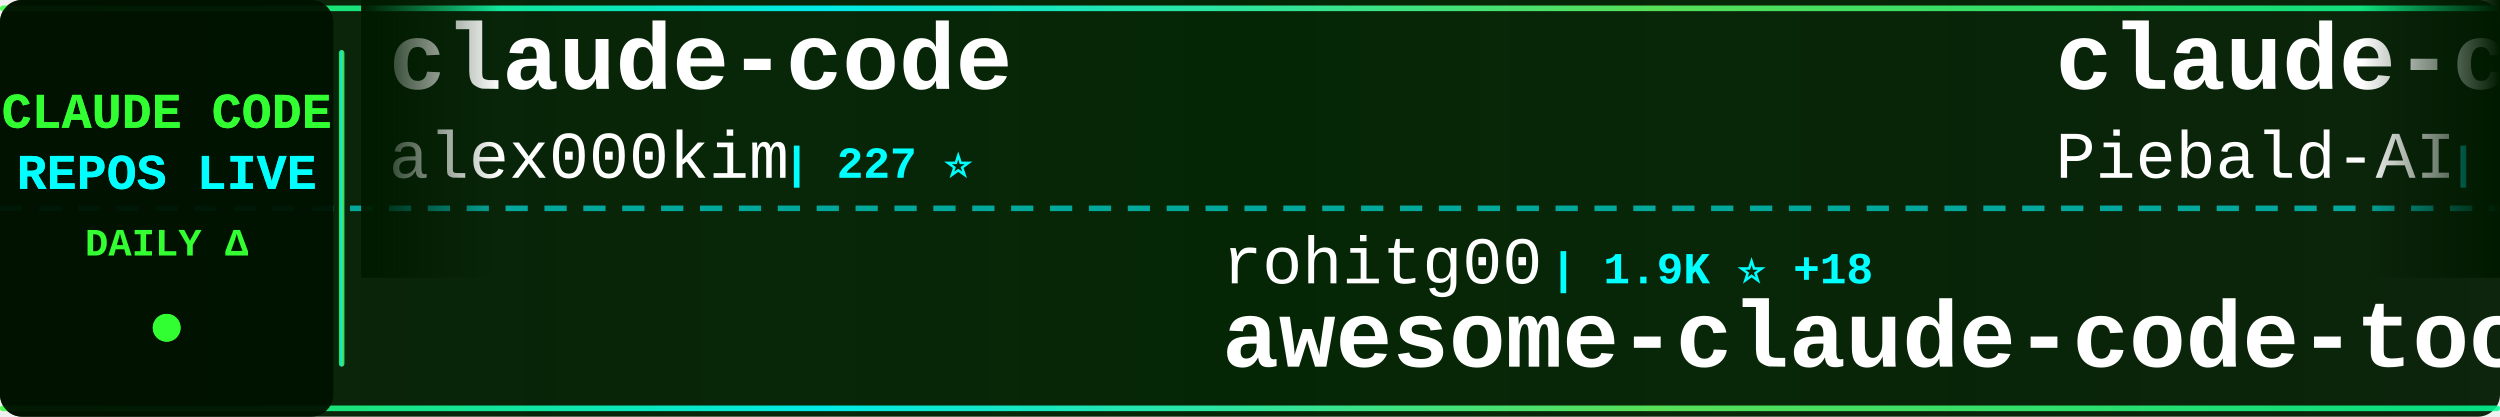
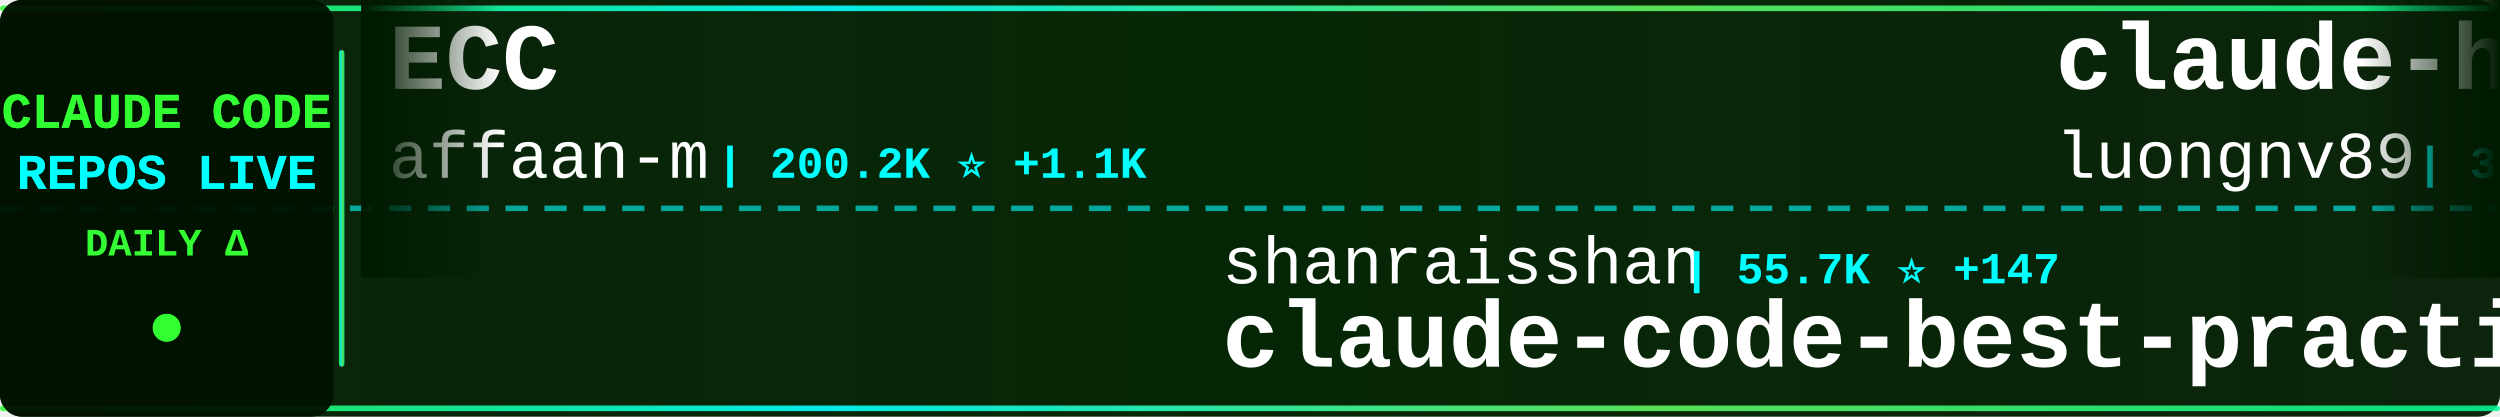
<svg xmlns="http://www.w3.org/2000/svg" width="900" height="150">
  <defs>
    <linearGradient id="tickerBg" x1="0%" y1="0%" x2="100%" y2="0%">
      <stop offset="0%" style="stop-color:#001a00;stop-opacity:0.95" />
      <stop offset="50%" style="stop-color:#002200;stop-opacity:0.98" />
      <stop offset="100%" style="stop-color:#001a00;stop-opacity:0.95" />
    </linearGradient>
    <linearGradient id="borderGrad" x1="0%" y1="0%" x2="100%" y2="0%">
      <stop offset="0%" style="stop-color:#33ff33;stop-opacity:0.85">
        <animate attributeName="stop-opacity" values="0.85;1;0.85" dur="2s" repeatCount="indefinite" />
      </stop>
      <stop offset="33%" style="stop-color:#00ffff;stop-opacity:0.9">
        <animate attributeName="stop-opacity" values="0.9;1;0.9" dur="2.2s" repeatCount="indefinite" />
      </stop>
      <stop offset="66%" style="stop-color:#66ff66;stop-opacity:0.85">
        <animate attributeName="stop-opacity" values="0.85;1;0.85" dur="1.8s" repeatCount="indefinite" />
      </stop>
      <stop offset="100%" style="stop-color:#00ff99;stop-opacity:0.85">
        <animate attributeName="stop-opacity" values="0.85;1;0.85" dur="2s" repeatCount="indefinite" />
      </stop>
    </linearGradient>
    <filter id="textGlow">
      <feGaussianBlur stdDeviation="0.1" result="coloredBlur" />
      <feMerge>
        <feMergeNode in="coloredBlur" />
        <feMergeNode in="SourceGraphic" />
      </feMerge>
    </filter>
    <filter id="metricGlow">
      <feGaussianBlur stdDeviation="0.2" result="coloredBlur" />
      <feMerge>
        <feMergeNode in="coloredBlur" />
        <feMergeNode in="SourceGraphic" />
      </feMerge>
    </filter>
    <linearGradient id="leftFade" x1="0%" y1="0%" x2="100%" y2="0%">
      <stop offset="0%" style="stop-color:#001a00;stop-opacity:1" />
      <stop offset="100%" style="stop-color:#001a00;stop-opacity:0" />
    </linearGradient>
    <linearGradient id="rightFade" x1="0%" y1="0%" x2="100%" y2="0%">
      <stop offset="0%" style="stop-color:#001a00;stop-opacity:0" />
      <stop offset="100%" style="stop-color:#001a00;stop-opacity:1" />
    </linearGradient>
  </defs>
  <rect width="900" height="150" fill="url(#tickerBg)" rx="8" />
  <rect x="0" y="2" width="900" height="2" fill="url(#borderGrad)" rx="1" />
  <rect x="0" y="146" width="900" height="2" fill="url(#borderGrad)" rx="1" />
  <line x1="0" y1="75" x2="900" y2="75" stroke="#00ffff" stroke-width="2" stroke-dasharray="8 6" opacity="0.6" />
  <rect x="0" y="0" width="120" height="150" fill="#001100" opacity="0.95" rx="8" />
  <text x="60" y="46" font-family="'Courier New', monospace" font-size="18" font-weight="bold" fill="#33ff33" text-anchor="middle" filter="url(#textGlow)">
    CLAUDE CODE
  </text>
  <text x="60" y="68" font-family="'Courier New', monospace" font-size="18" font-weight="bold" fill="#00ffff" text-anchor="middle" filter="url(#textGlow)">
    REPOS LIVE
  </text>
  <text x="60" y="92" font-family="'Courier New', monospace" font-size="14" font-weight="bold" fill="#33ff33" text-anchor="middle">
    DAILY Δ
  </text>
  <circle cx="60" cy="118" r="5" fill="#33ff33" filter="url(#metricGlow)">
    <animate attributeName="r" values="4;6;4" dur="1.5s" repeatCount="indefinite" />
    <animate attributeName="opacity" values="0.6;1;0.6" dur="1.5s" repeatCount="indefinite" />
  </circle>
  <rect x="122" y="18" width="2" height="114" fill="url(#borderGrad)" rx="1" />
  <clipPath id="tickerClip">
    <rect x="130" y="0" width="770" height="150" />
  </clipPath>
  <g clip-path="url(#tickerClip)">
    <g id="tickerItems">
      <animateTransform attributeName="transform" attributeType="XML" type="translate" from="0 0" to="-3000 0" dur="54s" repeatCount="indefinite" />
      <g transform="translate(0, 0)">
-         <text x="140" y="32" font-family="'Courier New', monospace" font-size="34" font-weight="bold" fill="#ffffff">claude-code</text>
-         <text x="140" y="64" font-family="'Courier New', monospace" font-size="24" font-weight="normal" fill="#ffffff" opacity="1.0">alex000kim</text>
-         <text x="282" y="64" font-family="'Courier New', monospace" font-size="16" font-weight="bold" fill="#00ffff"> | 227 ⭐</text>
+         <text x="140" y="32" font-family="'Courier New', monospace" font-size="34" font-weight="bold" fill="#ffffff">ECC</text>
+         <text x="140" y="64" font-family="'Courier New', monospace" font-size="24" font-weight="normal" fill="#ffffff" opacity="1.0">affaan-m</text>
+         <text x="258" y="64" font-family="'Courier New', monospace" font-size="16" font-weight="bold" fill="#00ffff"> | 200.2K ⭐ +1.1K</text>
      </g>
      <g transform="translate(300, 0)">
-         <text x="140" y="102" font-family="'Courier New', monospace" font-size="24" font-weight="normal" fill="#ffffff" opacity="1.0">rohitg00</text>
-         <text x="258" y="102" font-family="'Courier New', monospace" font-size="16" font-weight="bold" fill="#00ffff"> | 1.9K ⭐ +18</text>
-         <text x="140" y="132" font-family="'Courier New', monospace" font-size="34" font-weight="bold" fill="#ffffff">awesome-claude-code-tool...</text>
+         <text x="140" y="102" font-family="'Courier New', monospace" font-size="24" font-weight="normal" fill="#ffffff" opacity="1.0">shanraisshan</text>
+         <text x="306" y="102" font-family="'Courier New', monospace" font-size="16" font-weight="bold" fill="#00ffff"> | 55.7K ⭐ +147</text>
+         <text x="140" y="132" font-family="'Courier New', monospace" font-size="34" font-weight="bold" fill="#ffffff">claude-code-best-practic...</text>
      </g>
      <g transform="translate(600, 0)">
-         <text x="140" y="32" font-family="'Courier New', monospace" font-size="34" font-weight="bold" fill="#ffffff">claude-code-system-promp...</text>
-         <text x="140" y="64" font-family="'Courier New', monospace" font-size="24" font-weight="normal" fill="#ffffff" opacity="1.0">Piebald-AI</text>
-         <text x="282" y="64" font-family="'Courier New', monospace" font-size="16" font-weight="bold" fill="#00ffff"> | 10.7K ⭐ +30</text>
+         <text x="140" y="32" font-family="'Courier New', monospace" font-size="34" font-weight="bold" fill="#ffffff">claude-howto</text>
+         <text x="140" y="64" font-family="'Courier New', monospace" font-size="24" font-weight="normal" fill="#ffffff" opacity="1.0">luongnv89</text>
+         <text x="270" y="64" font-family="'Courier New', monospace" font-size="16" font-weight="bold" fill="#00ffff"> | 34.7K ⭐ +83</text>
      </g>
      <g transform="translate(900, 0)">
-         <text x="140" y="102" font-family="'Courier New', monospace" font-size="24" font-weight="normal" fill="#ffffff" opacity="1.0">https-deeplearning-ai</text>
-         <text x="414" y="102" font-family="'Courier New', monospace" font-size="16" font-weight="bold" fill="#00ffff"> | 522 ⭐</text>
-         <text x="140" y="132" font-family="'Courier New', monospace" font-size="34" font-weight="bold" fill="#ffffff">sc-claude-code-files</text>
+         <text x="140" y="102" font-family="'Courier New', monospace" font-size="24" font-weight="normal" fill="#ffffff" opacity="1.0">zstmfhy</text>
+         <text x="246" y="102" font-family="'Courier New', monospace" font-size="16" font-weight="bold" fill="#00ffff"> | 190 ⭐</text>
+         <text x="140" y="132" font-family="'Courier New', monospace" font-size="34" font-weight="bold" fill="#ffffff">Claude-code</text>
      </g>
      <g transform="translate(1200, 0)">
-         <text x="140" y="32" font-family="'Courier New', monospace" font-size="34" font-weight="bold" fill="#ffffff">Auto-claude-code-researc...</text>
-         <text x="140" y="64" font-family="'Courier New', monospace" font-size="24" font-weight="normal" fill="#ffffff" opacity="1.0">wanshuiyin</text>
-         <text x="282" y="64" font-family="'Courier New', monospace" font-size="16" font-weight="bold" fill="#00ffff"> | 11.1K ⭐ +52</text>
+         <text x="140" y="32" font-family="'Courier New', monospace" font-size="34" font-weight="bold" fill="#ffffff">claude-code</text>
+         <text x="140" y="64" font-family="'Courier New', monospace" font-size="24" font-weight="normal" fill="#ffffff" opacity="1.0">Onewon</text>
+         <text x="234" y="64" font-family="'Courier New', monospace" font-size="16" font-weight="bold" fill="#00ffff"> | 181 ⭐</text>
      </g>
      <g transform="translate(1500, 0)">
+         <text x="140" y="102" font-family="'Courier New', monospace" font-size="24" font-weight="normal" fill="#ffffff" opacity="1.0">disler</text>
+         <text x="234" y="102" font-family="'Courier New', monospace" font-size="16" font-weight="bold" fill="#00ffff"> | 3.7K ⭐ +1</text>
+         <text x="140" y="132" font-family="'Courier New', monospace" font-size="34" font-weight="bold" fill="#ffffff">claude-code-hooks-master...</text>
+       </g>
+       <g transform="translate(1800, 0)">
+         <text x="140" y="32" font-family="'Courier New', monospace" font-size="34" font-weight="bold" fill="#ffffff">claude-code-workflows</text>
+         <text x="140" y="64" font-family="'Courier New', monospace" font-size="24" font-weight="normal" fill="#ffffff" opacity="1.0">OneRedOak</text>
+         <text x="270" y="64" font-family="'Courier New', monospace" font-size="16" font-weight="bold" fill="#00ffff"> | 3.8K ⭐ +1</text>
+       </g>
+       <g transform="translate(2100, 0)">
+         <text x="140" y="102" font-family="'Courier New', monospace" font-size="24" font-weight="normal" fill="#ffffff" opacity="1.0">ChinaSiro</text>
+         <text x="270" y="102" font-family="'Courier New', monospace" font-size="16" font-weight="bold" fill="#00ffff"> | 9.3K ⭐ +3</text>
+         <text x="140" y="132" font-family="'Courier New', monospace" font-size="34" font-weight="bold" fill="#ffffff">claude-code-sourcemap</text>
+       </g>
+       <g transform="translate(2400, 0)">
+         <text x="140" y="32" font-family="'Courier New', monospace" font-size="34" font-weight="bold" fill="#ffffff">claude-code</text>
+         <text x="140" y="64" font-family="'Courier New', monospace" font-size="24" font-weight="normal" fill="#ffffff" opacity="1.0">yasasbanukaofficial</text>
+         <text x="390" y="64" font-family="'Courier New', monospace" font-size="16" font-weight="bold" fill="#00ffff"> | 3.4K ⭐ +6</text>
+       </g>
+       <g transform="translate(2700, 0)">
+         <text x="140" y="102" font-family="'Courier New', monospace" font-size="24" font-weight="normal" fill="#ffffff" opacity="1.0">zebbern</text>
+         <text x="246" y="102" font-family="'Courier New', monospace" font-size="16" font-weight="bold" fill="#00ffff"> | 4.2K ⭐ +6</text>
+         <text x="140" y="132" font-family="'Courier New', monospace" font-size="34" font-weight="bold" fill="#ffffff">claude-code-guide</text>
+       </g>
+       <g transform="translate(3000, 0)">
+         <text x="140" y="32" font-family="'Courier New', monospace" font-size="34" font-weight="bold" fill="#ffffff">ECC</text>
+         <text x="140" y="64" font-family="'Courier New', monospace" font-size="24" font-weight="normal" fill="#ffffff" opacity="1.0">affaan-m</text>
+         <text x="258" y="64" font-family="'Courier New', monospace" font-size="16" font-weight="bold" fill="#00ffff"> | 200.2K ⭐ +1.1K</text>
+       </g>
+       <g transform="translate(3300, 0)">
        <text x="140" y="102" font-family="'Courier New', monospace" font-size="24" font-weight="normal" fill="#ffffff" opacity="1.0">shanraisshan</text>
-         <text x="306" y="102" font-family="'Courier New', monospace" font-size="16" font-weight="bold" fill="#00ffff"> | 55.7K ⭐ +128</text>
+         <text x="306" y="102" font-family="'Courier New', monospace" font-size="16" font-weight="bold" fill="#00ffff"> | 55.7K ⭐ +147</text>
        <text x="140" y="132" font-family="'Courier New', monospace" font-size="34" font-weight="bold" fill="#ffffff">claude-code-best-practic...</text>
      </g>
-       <g transform="translate(1800, 0)">
-         <text x="140" y="32" font-family="'Courier New', monospace" font-size="34" font-weight="bold" fill="#ffffff">claude-code</text>
-         <text x="140" y="64" font-family="'Courier New', monospace" font-size="24" font-weight="normal" fill="#ffffff" opacity="1.0">codeaashu</text>
-         <text x="270" y="64" font-family="'Courier New', monospace" font-size="16" font-weight="bold" fill="#00ffff"> | 2.8K ⭐ +9</text>
-       </g>
-       <g transform="translate(2100, 0)">
-         <text x="140" y="102" font-family="'Courier New', monospace" font-size="24" font-weight="normal" fill="#ffffff" opacity="1.0">FlorianBruniaux</text>
-         <text x="342" y="102" font-family="'Courier New', monospace" font-size="16" font-weight="bold" fill="#00ffff"> | 4.6K ⭐ +16</text>
-         <text x="140" y="132" font-family="'Courier New', monospace" font-size="34" font-weight="bold" fill="#ffffff">claude-code-ultimate-gui...</text>
-       </g>
-       <g transform="translate(2400, 0)">
-         <text x="140" y="32" font-family="'Courier New', monospace" font-size="34" font-weight="bold" fill="#ffffff">claude-code-engineering</text>
-         <text x="140" y="64" font-family="'Courier New', monospace" font-size="24" font-weight="normal" fill="#ffffff" opacity="1.0">huangjia2019</text>
-         <text x="306" y="64" font-family="'Courier New', monospace" font-size="16" font-weight="bold" fill="#00ffff"> | 743 ⭐ +4</text>
-       </g>
-       <g transform="translate(2700, 0)">
-         <text x="140" y="102" font-family="'Courier New', monospace" font-size="24" font-weight="normal" fill="#ffffff" opacity="1.0">pedrohcgs</text>
-         <text x="270" y="102" font-family="'Courier New', monospace" font-size="16" font-weight="bold" fill="#00ffff"> | 1.2K ⭐ +7</text>
-         <text x="140" y="132" font-family="'Courier New', monospace" font-size="34" font-weight="bold" fill="#ffffff">claude-code-my-workflow</text>
-       </g>
-       <g transform="translate(3000, 0)">
-         <text x="140" y="32" font-family="'Courier New', monospace" font-size="34" font-weight="bold" fill="#ffffff">claude-code</text>
-         <text x="140" y="64" font-family="'Courier New', monospace" font-size="24" font-weight="normal" fill="#ffffff" opacity="1.0">alex000kim</text>
-         <text x="282" y="64" font-family="'Courier New', monospace" font-size="16" font-weight="bold" fill="#00ffff"> | 227 ⭐</text>
-       </g>
-       <g transform="translate(3300, 0)">
-         <text x="140" y="102" font-family="'Courier New', monospace" font-size="24" font-weight="normal" fill="#ffffff" opacity="1.0">rohitg00</text>
-         <text x="258" y="102" font-family="'Courier New', monospace" font-size="16" font-weight="bold" fill="#00ffff"> | 1.9K ⭐ +18</text>
-         <text x="140" y="132" font-family="'Courier New', monospace" font-size="34" font-weight="bold" fill="#ffffff">awesome-claude-code-tool...</text>
-       </g>
      <g transform="translate(3600, 0)">
-         <text x="140" y="32" font-family="'Courier New', monospace" font-size="34" font-weight="bold" fill="#ffffff">claude-code-system-promp...</text>
-         <text x="140" y="64" font-family="'Courier New', monospace" font-size="24" font-weight="normal" fill="#ffffff" opacity="1.0">Piebald-AI</text>
-         <text x="282" y="64" font-family="'Courier New', monospace" font-size="16" font-weight="bold" fill="#00ffff"> | 10.7K ⭐ +30</text>
+         <text x="140" y="32" font-family="'Courier New', monospace" font-size="34" font-weight="bold" fill="#ffffff">claude-howto</text>
+         <text x="140" y="64" font-family="'Courier New', monospace" font-size="24" font-weight="normal" fill="#ffffff" opacity="1.0">luongnv89</text>
+         <text x="270" y="64" font-family="'Courier New', monospace" font-size="16" font-weight="bold" fill="#00ffff"> | 34.7K ⭐ +83</text>
      </g>
      <g transform="translate(3900, 0)">
-         <text x="140" y="102" font-family="'Courier New', monospace" font-size="24" font-weight="normal" fill="#ffffff" opacity="1.0">https-deeplearning-ai</text>
-         <text x="414" y="102" font-family="'Courier New', monospace" font-size="16" font-weight="bold" fill="#00ffff"> | 522 ⭐</text>
-         <text x="140" y="132" font-family="'Courier New', monospace" font-size="34" font-weight="bold" fill="#ffffff">sc-claude-code-files</text>
+         <text x="140" y="102" font-family="'Courier New', monospace" font-size="24" font-weight="normal" fill="#ffffff" opacity="1.0">zstmfhy</text>
+         <text x="246" y="102" font-family="'Courier New', monospace" font-size="16" font-weight="bold" fill="#00ffff"> | 190 ⭐</text>
+         <text x="140" y="132" font-family="'Courier New', monospace" font-size="34" font-weight="bold" fill="#ffffff">Claude-code</text>
      </g>
    </g>
  </g>
  <rect x="130" y="0" width="50" height="100" fill="url(#leftFade)" />
  <rect x="850" y="0" width="50" height="100" fill="url(#rightFade)" />
</svg>
